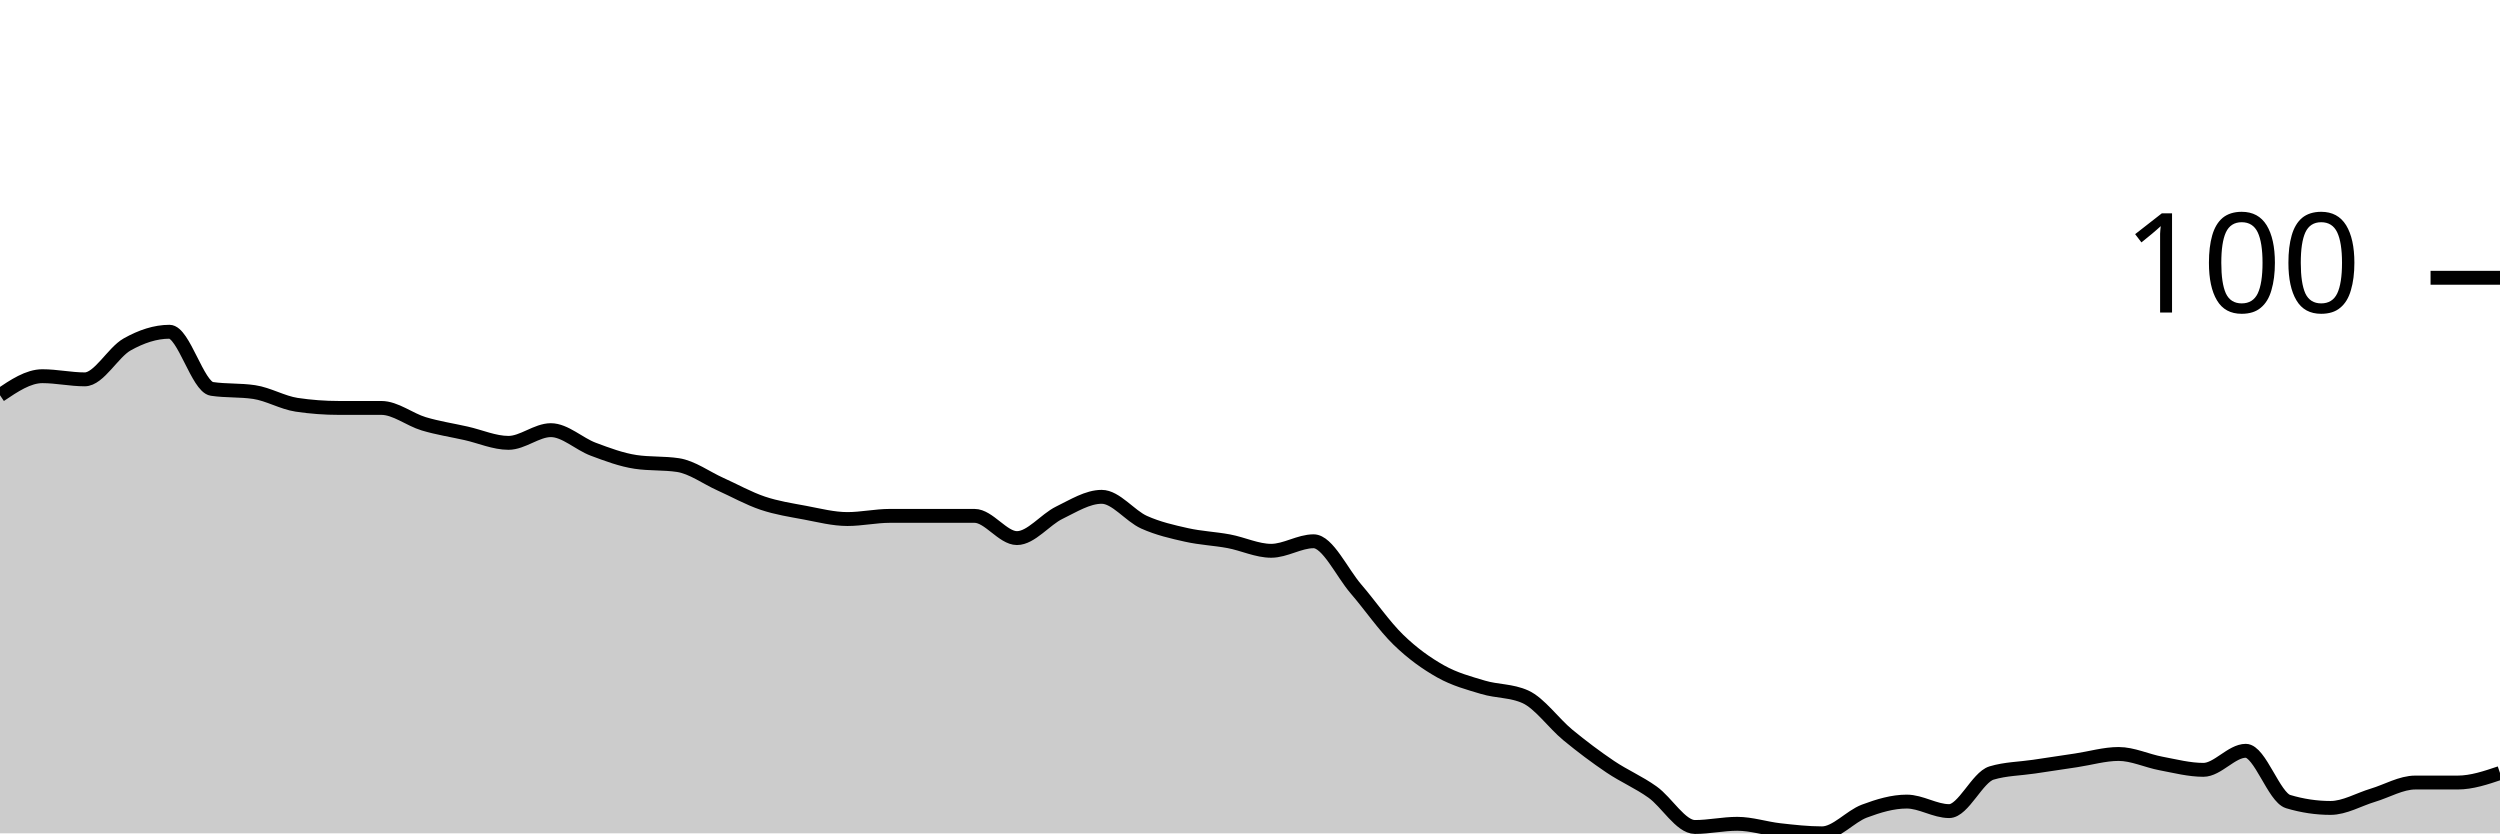
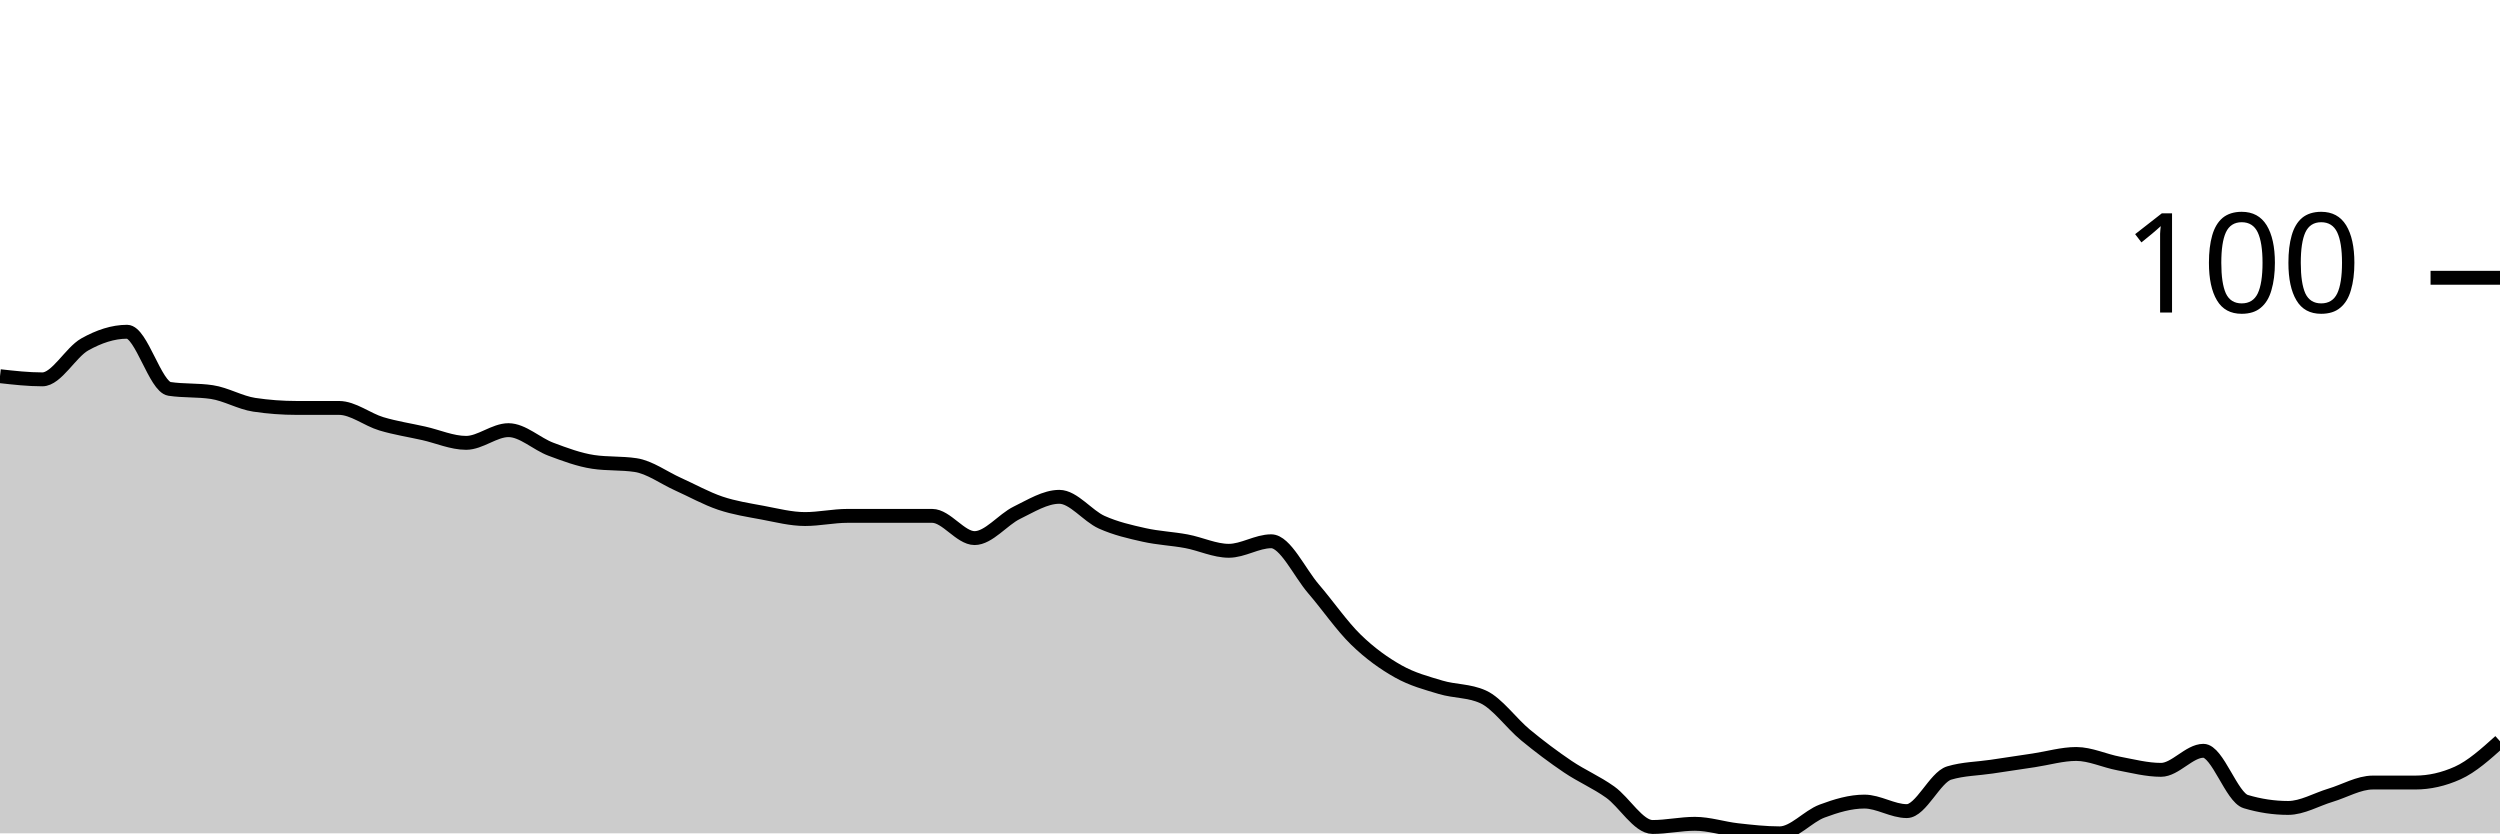
<svg xmlns="http://www.w3.org/2000/svg" viewBox="0 0 180 60">
  <g transform="translate(0,20)">
-     <path class="area" fill="rgba(0, 0, 0, 0.2)" d="M0,8.457C1.017,7.771,2.034,7.086,3.051,7.086C4.068,7.086,5.085,7.314,6.102,7.314C7.119,7.314,8.136,5.371,9.153,4.8C10.169,4.229,11.186,3.886,12.203,3.886C13.22,3.886,14.237,7.848,15.254,8C16.271,8.152,17.288,8.076,18.305,8.229C19.322,8.381,20.339,8.99,21.356,9.143C22.373,9.295,23.39,9.371,24.407,9.371C25.424,9.371,26.441,9.371,27.458,9.371C28.475,9.371,29.492,10.21,30.508,10.514C31.525,10.819,32.542,10.971,33.559,11.2C34.576,11.429,35.593,11.886,36.61,11.886C37.627,11.886,38.644,10.971,39.661,10.971C40.678,10.971,41.695,11.962,42.712,12.343C43.729,12.724,44.746,13.105,45.763,13.257C46.78,13.41,47.797,13.333,48.814,13.486C49.831,13.638,50.847,14.4,51.864,14.857C52.881,15.314,53.898,15.886,54.915,16.229C55.932,16.571,56.949,16.724,57.966,16.914C58.983,17.105,60,17.371,61.017,17.371C62.034,17.371,63.051,17.143,64.068,17.143C65.085,17.143,66.102,17.143,67.119,17.143C68.136,17.143,69.153,17.143,70.169,17.143C71.186,17.143,72.203,18.743,73.22,18.743C74.237,18.743,75.254,17.41,76.271,16.914C77.288,16.419,78.305,15.771,79.322,15.771C80.339,15.771,81.356,17.143,82.373,17.6C83.39,18.057,84.407,18.286,85.424,18.514C86.441,18.743,87.458,18.781,88.475,18.971C89.492,19.162,90.508,19.657,91.525,19.657C92.542,19.657,93.559,18.971,94.576,18.971C95.593,18.971,96.61,21.219,97.627,22.4C98.644,23.581,99.661,25.067,100.678,26.057C101.695,27.048,102.712,27.771,103.729,28.343C104.746,28.914,105.763,29.181,106.78,29.486C107.797,29.79,108.814,29.714,109.831,30.171C110.847,30.629,111.864,32.076,112.881,32.914C113.898,33.752,114.915,34.514,115.932,35.2C116.949,35.886,117.966,36.305,118.983,37.029C120,37.752,121.017,39.543,122.034,39.543C123.051,39.543,124.068,39.314,125.085,39.314C126.102,39.314,127.119,39.657,128.136,39.771C129.153,39.886,130.169,40,131.186,40C132.203,40,133.22,38.781,134.237,38.4C135.254,38.019,136.271,37.714,137.288,37.714C138.305,37.714,139.322,38.4,140.339,38.4C141.356,38.4,142.373,35.962,143.39,35.657C144.407,35.352,145.424,35.352,146.441,35.2C147.458,35.048,148.475,34.895,149.492,34.743C150.508,34.59,151.525,34.286,152.542,34.286C153.559,34.286,154.576,34.781,155.593,34.971C156.61,35.162,157.627,35.429,158.644,35.429C159.661,35.429,160.678,34.057,161.695,34.057C162.712,34.057,163.729,37.41,164.746,37.714C165.763,38.019,166.78,38.171,167.797,38.171C168.814,38.171,169.831,37.562,170.847,37.257C171.864,36.952,172.881,36.343,173.898,36.343C174.915,36.343,175.932,36.343,176.949,36.343C177.966,36.343,178.983,36,180,35.657L180,40C178.983,40,177.966,40,176.949,40C175.932,40,174.915,40,173.898,40C172.881,40,171.864,40,170.847,40C169.831,40,168.814,40,167.797,40C166.78,40,165.763,40,164.746,40C163.729,40,162.712,40,161.695,40C160.678,40,159.661,40,158.644,40C157.627,40,156.61,40,155.593,40C154.576,40,153.559,40,152.542,40C151.525,40,150.508,40,149.492,40C148.475,40,147.458,40,146.441,40C145.424,40,144.407,40,143.39,40C142.373,40,141.356,40,140.339,40C139.322,40,138.305,40,137.288,40C136.271,40,135.254,40,134.237,40C133.22,40,132.203,40,131.186,40C130.169,40,129.153,40,128.136,40C127.119,40,126.102,40,125.085,40C124.068,40,123.051,40,122.034,40C121.017,40,120,40,118.983,40C117.966,40,116.949,40,115.932,40C114.915,40,113.898,40,112.881,40C111.864,40,110.847,40,109.831,40C108.814,40,107.797,40,106.78,40C105.763,40,104.746,40,103.729,40C102.712,40,101.695,40,100.678,40C99.661,40,98.644,40,97.627,40C96.61,40,95.593,40,94.576,40C93.559,40,92.542,40,91.525,40C90.508,40,89.492,40,88.475,40C87.458,40,86.441,40,85.424,40C84.407,40,83.39,40,82.373,40C81.356,40,80.339,40,79.322,40C78.305,40,77.288,40,76.271,40C75.254,40,74.237,40,73.22,40C72.203,40,71.186,40,70.169,40C69.153,40,68.136,40,67.119,40C66.102,40,65.085,40,64.068,40C63.051,40,62.034,40,61.017,40C60,40,58.983,40,57.966,40C56.949,40,55.932,40,54.915,40C53.898,40,52.881,40,51.864,40C50.847,40,49.831,40,48.814,40C47.797,40,46.78,40,45.763,40C44.746,40,43.729,40,42.712,40C41.695,40,40.678,40,39.661,40C38.644,40,37.627,40,36.61,40C35.593,40,34.576,40,33.559,40C32.542,40,31.525,40,30.508,40C29.492,40,28.475,40,27.458,40C26.441,40,25.424,40,24.407,40C23.39,40,22.373,40,21.356,40C20.339,40,19.322,40,18.305,40C17.288,40,16.271,40,15.254,40C14.237,40,13.22,40,12.203,40C11.186,40,10.169,40,9.153,40C8.136,40,7.119,40,6.102,40C5.085,40,4.068,40,3.051,40C2.034,40,1.017,40,0,40Z" />
-     <path class="line" stroke="black" fill="none" d="M0,8.457C1.017,7.771,2.034,7.086,3.051,7.086C4.068,7.086,5.085,7.314,6.102,7.314C7.119,7.314,8.136,5.371,9.153,4.8C10.169,4.229,11.186,3.886,12.203,3.886C13.22,3.886,14.237,7.848,15.254,8C16.271,8.152,17.288,8.076,18.305,8.229C19.322,8.381,20.339,8.99,21.356,9.143C22.373,9.295,23.39,9.371,24.407,9.371C25.424,9.371,26.441,9.371,27.458,9.371C28.475,9.371,29.492,10.21,30.508,10.514C31.525,10.819,32.542,10.971,33.559,11.2C34.576,11.429,35.593,11.886,36.61,11.886C37.627,11.886,38.644,10.971,39.661,10.971C40.678,10.971,41.695,11.962,42.712,12.343C43.729,12.724,44.746,13.105,45.763,13.257C46.78,13.41,47.797,13.333,48.814,13.486C49.831,13.638,50.847,14.4,51.864,14.857C52.881,15.314,53.898,15.886,54.915,16.229C55.932,16.571,56.949,16.724,57.966,16.914C58.983,17.105,60,17.371,61.017,17.371C62.034,17.371,63.051,17.143,64.068,17.143C65.085,17.143,66.102,17.143,67.119,17.143C68.136,17.143,69.153,17.143,70.169,17.143C71.186,17.143,72.203,18.743,73.22,18.743C74.237,18.743,75.254,17.41,76.271,16.914C77.288,16.419,78.305,15.771,79.322,15.771C80.339,15.771,81.356,17.143,82.373,17.6C83.39,18.057,84.407,18.286,85.424,18.514C86.441,18.743,87.458,18.781,88.475,18.971C89.492,19.162,90.508,19.657,91.525,19.657C92.542,19.657,93.559,18.971,94.576,18.971C95.593,18.971,96.61,21.219,97.627,22.4C98.644,23.581,99.661,25.067,100.678,26.057C101.695,27.048,102.712,27.771,103.729,28.343C104.746,28.914,105.763,29.181,106.78,29.486C107.797,29.79,108.814,29.714,109.831,30.171C110.847,30.629,111.864,32.076,112.881,32.914C113.898,33.752,114.915,34.514,115.932,35.2C116.949,35.886,117.966,36.305,118.983,37.029C120,37.752,121.017,39.543,122.034,39.543C123.051,39.543,124.068,39.314,125.085,39.314C126.102,39.314,127.119,39.657,128.136,39.771C129.153,39.886,130.169,40,131.186,40C132.203,40,133.22,38.781,134.237,38.4C135.254,38.019,136.271,37.714,137.288,37.714C138.305,37.714,139.322,38.4,140.339,38.4C141.356,38.4,142.373,35.962,143.39,35.657C144.407,35.352,145.424,35.352,146.441,35.2C147.458,35.048,148.475,34.895,149.492,34.743C150.508,34.59,151.525,34.286,152.542,34.286C153.559,34.286,154.576,34.781,155.593,34.971C156.61,35.162,157.627,35.429,158.644,35.429C159.661,35.429,160.678,34.057,161.695,34.057C162.712,34.057,163.729,37.41,164.746,37.714C165.763,38.019,166.78,38.171,167.797,38.171C168.814,38.171,169.831,37.562,170.847,37.257C171.864,36.952,172.881,36.343,173.898,36.343C174.915,36.343,175.932,36.343,176.949,36.343C177.966,36.343,178.983,36,180,35.657" />
+     <path class="area" fill="rgba(0, 0, 0, 0.2)" d="M0,7.086C1.017,7.2,2.034,7.314,3.051,7.314C4.068,7.314,5.085,5.371,6.102,4.8C7.119,4.229,8.136,3.886,9.153,3.886C10.169,3.886,11.186,7.848,12.203,8C13.22,8.152,14.237,8.076,15.254,8.229C16.271,8.381,17.288,8.99,18.305,9.143C19.322,9.295,20.339,9.371,21.356,9.371C22.373,9.371,23.39,9.371,24.407,9.371C25.424,9.371,26.441,10.21,27.458,10.514C28.475,10.819,29.492,10.971,30.508,11.2C31.525,11.429,32.542,11.886,33.559,11.886C34.576,11.886,35.593,10.971,36.61,10.971C37.627,10.971,38.644,11.962,39.661,12.343C40.678,12.724,41.695,13.105,42.712,13.257C43.729,13.41,44.746,13.333,45.763,13.486C46.78,13.638,47.797,14.4,48.814,14.857C49.831,15.314,50.847,15.886,51.864,16.229C52.881,16.571,53.898,16.724,54.915,16.914C55.932,17.105,56.949,17.371,57.966,17.371C58.983,17.371,60,17.143,61.017,17.143C62.034,17.143,63.051,17.143,64.068,17.143C65.085,17.143,66.102,17.143,67.119,17.143C68.136,17.143,69.153,18.743,70.169,18.743C71.186,18.743,72.203,17.41,73.22,16.914C74.237,16.419,75.254,15.771,76.271,15.771C77.288,15.771,78.305,17.143,79.322,17.6C80.339,18.057,81.356,18.286,82.373,18.514C83.39,18.743,84.407,18.781,85.424,18.971C86.441,19.162,87.458,19.657,88.475,19.657C89.492,19.657,90.508,18.971,91.525,18.971C92.542,18.971,93.559,21.219,94.576,22.4C95.593,23.581,96.61,25.067,97.627,26.057C98.644,27.048,99.661,27.771,100.678,28.343C101.695,28.914,102.712,29.181,103.729,29.486C104.746,29.79,105.763,29.714,106.78,30.171C107.797,30.629,108.814,32.076,109.831,32.914C110.847,33.752,111.864,34.514,112.881,35.2C113.898,35.886,114.915,36.305,115.932,37.029C116.949,37.752,117.966,39.543,118.983,39.543C120,39.543,121.017,39.314,122.034,39.314C123.051,39.314,124.068,39.657,125.085,39.771C126.102,39.886,127.119,40,128.136,40C129.153,40,130.169,38.781,131.186,38.4C132.203,38.019,133.22,37.714,134.237,37.714C135.254,37.714,136.271,38.4,137.288,38.4C138.305,38.4,139.322,35.962,140.339,35.657C141.356,35.352,142.373,35.352,143.39,35.2C144.407,35.048,145.424,34.895,146.441,34.743C147.458,34.59,148.475,34.286,149.492,34.286C150.508,34.286,151.525,34.781,152.542,34.971C153.559,35.162,154.576,35.429,155.593,35.429C156.61,35.429,157.627,34.057,158.644,34.057C159.661,34.057,160.678,37.41,161.695,37.714C162.712,38.019,163.729,38.171,164.746,38.171C165.763,38.171,166.78,37.562,167.797,37.257C168.814,36.952,169.831,36.343,170.847,36.343C171.864,36.343,172.881,36.343,173.898,36.343C174.915,36.343,175.932,36.114,176.949,35.657C177.966,35.2,178.983,34.286,180,33.371L180,40C178.983,40,177.966,40,176.949,40C175.932,40,174.915,40,173.898,40C172.881,40,171.864,40,170.847,40C169.831,40,168.814,40,167.797,40C166.78,40,165.763,40,164.746,40C163.729,40,162.712,40,161.695,40C160.678,40,159.661,40,158.644,40C157.627,40,156.61,40,155.593,40C154.576,40,153.559,40,152.542,40C151.525,40,150.508,40,149.492,40C148.475,40,147.458,40,146.441,40C145.424,40,144.407,40,143.39,40C142.373,40,141.356,40,140.339,40C139.322,40,138.305,40,137.288,40C136.271,40,135.254,40,134.237,40C133.22,40,132.203,40,131.186,40C130.169,40,129.153,40,128.136,40C127.119,40,126.102,40,125.085,40C124.068,40,123.051,40,122.034,40C121.017,40,120,40,118.983,40C117.966,40,116.949,40,115.932,40C114.915,40,113.898,40,112.881,40C111.864,40,110.847,40,109.831,40C108.814,40,107.797,40,106.78,40C105.763,40,104.746,40,103.729,40C102.712,40,101.695,40,100.678,40C99.661,40,98.644,40,97.627,40C96.61,40,95.593,40,94.576,40C93.559,40,92.542,40,91.525,40C90.508,40,89.492,40,88.475,40C87.458,40,86.441,40,85.424,40C84.407,40,83.39,40,82.373,40C81.356,40,80.339,40,79.322,40C78.305,40,77.288,40,76.271,40C75.254,40,74.237,40,73.22,40C72.203,40,71.186,40,70.169,40C69.153,40,68.136,40,67.119,40C66.102,40,65.085,40,64.068,40C63.051,40,62.034,40,61.017,40C60,40,58.983,40,57.966,40C56.949,40,55.932,40,54.915,40C53.898,40,52.881,40,51.864,40C50.847,40,49.831,40,48.814,40C47.797,40,46.78,40,45.763,40C44.746,40,43.729,40,42.712,40C41.695,40,40.678,40,39.661,40C38.644,40,37.627,40,36.61,40C35.593,40,34.576,40,33.559,40C32.542,40,31.525,40,30.508,40C29.492,40,28.475,40,27.458,40C26.441,40,25.424,40,24.407,40C23.39,40,22.373,40,21.356,40C20.339,40,19.322,40,18.305,40C17.288,40,16.271,40,15.254,40C14.237,40,13.22,40,12.203,40C11.186,40,10.169,40,9.153,40C8.136,40,7.119,40,6.102,40C5.085,40,4.068,40,3.051,40C2.034,40,1.017,40,0,40Z" />
+     <path class="line" stroke="black" fill="none" d="M0,7.086C1.017,7.2,2.034,7.314,3.051,7.314C4.068,7.314,5.085,5.371,6.102,4.8C7.119,4.229,8.136,3.886,9.153,3.886C10.169,3.886,11.186,7.848,12.203,8C13.22,8.152,14.237,8.076,15.254,8.229C16.271,8.381,17.288,8.99,18.305,9.143C19.322,9.295,20.339,9.371,21.356,9.371C22.373,9.371,23.39,9.371,24.407,9.371C25.424,9.371,26.441,10.21,27.458,10.514C28.475,10.819,29.492,10.971,30.508,11.2C31.525,11.429,32.542,11.886,33.559,11.886C34.576,11.886,35.593,10.971,36.61,10.971C37.627,10.971,38.644,11.962,39.661,12.343C40.678,12.724,41.695,13.105,42.712,13.257C43.729,13.41,44.746,13.333,45.763,13.486C46.78,13.638,47.797,14.4,48.814,14.857C49.831,15.314,50.847,15.886,51.864,16.229C52.881,16.571,53.898,16.724,54.915,16.914C55.932,17.105,56.949,17.371,57.966,17.371C58.983,17.371,60,17.143,61.017,17.143C62.034,17.143,63.051,17.143,64.068,17.143C65.085,17.143,66.102,17.143,67.119,17.143C68.136,17.143,69.153,18.743,70.169,18.743C71.186,18.743,72.203,17.41,73.22,16.914C74.237,16.419,75.254,15.771,76.271,15.771C77.288,15.771,78.305,17.143,79.322,17.6C80.339,18.057,81.356,18.286,82.373,18.514C83.39,18.743,84.407,18.781,85.424,18.971C86.441,19.162,87.458,19.657,88.475,19.657C89.492,19.657,90.508,18.971,91.525,18.971C92.542,18.971,93.559,21.219,94.576,22.4C95.593,23.581,96.61,25.067,97.627,26.057C98.644,27.048,99.661,27.771,100.678,28.343C101.695,28.914,102.712,29.181,103.729,29.486C104.746,29.79,105.763,29.714,106.78,30.171C107.797,30.629,108.814,32.076,109.831,32.914C110.847,33.752,111.864,34.514,112.881,35.2C113.898,35.886,114.915,36.305,115.932,37.029C116.949,37.752,117.966,39.543,118.983,39.543C120,39.543,121.017,39.314,122.034,39.314C123.051,39.314,124.068,39.657,125.085,39.771C126.102,39.886,127.119,40,128.136,40C129.153,40,130.169,38.781,131.186,38.4C132.203,38.019,133.22,37.714,134.237,37.714C135.254,37.714,136.271,38.4,137.288,38.4C138.305,38.4,139.322,35.962,140.339,35.657C141.356,35.352,142.373,35.352,143.39,35.2C144.407,35.048,145.424,34.895,146.441,34.743C147.458,34.59,148.475,34.286,149.492,34.286C150.508,34.286,151.525,34.781,152.542,34.971C153.559,35.162,154.576,35.429,155.593,35.429C156.61,35.429,157.627,34.057,158.644,34.057C159.661,34.057,160.678,37.41,161.695,37.714C162.712,38.019,163.729,38.171,164.746,38.171C165.763,38.171,166.78,37.562,167.797,37.257C168.814,36.952,169.831,36.343,170.847,36.343C171.864,36.343,172.881,36.343,173.898,36.343C174.915,36.343,175.932,36.114,176.949,35.657C177.966,35.2,178.983,34.286,180,33.371" />
    <path class="axis-ceiling" stroke-width="1" stroke="black" fill="none" d="M175,0L180,0" />
    <text class="axis-ceiling-label" font-family="sans-serif" text-anchor="end" font-size="10px" x="170" y="2.5">100</text>
  </g>
</svg>
